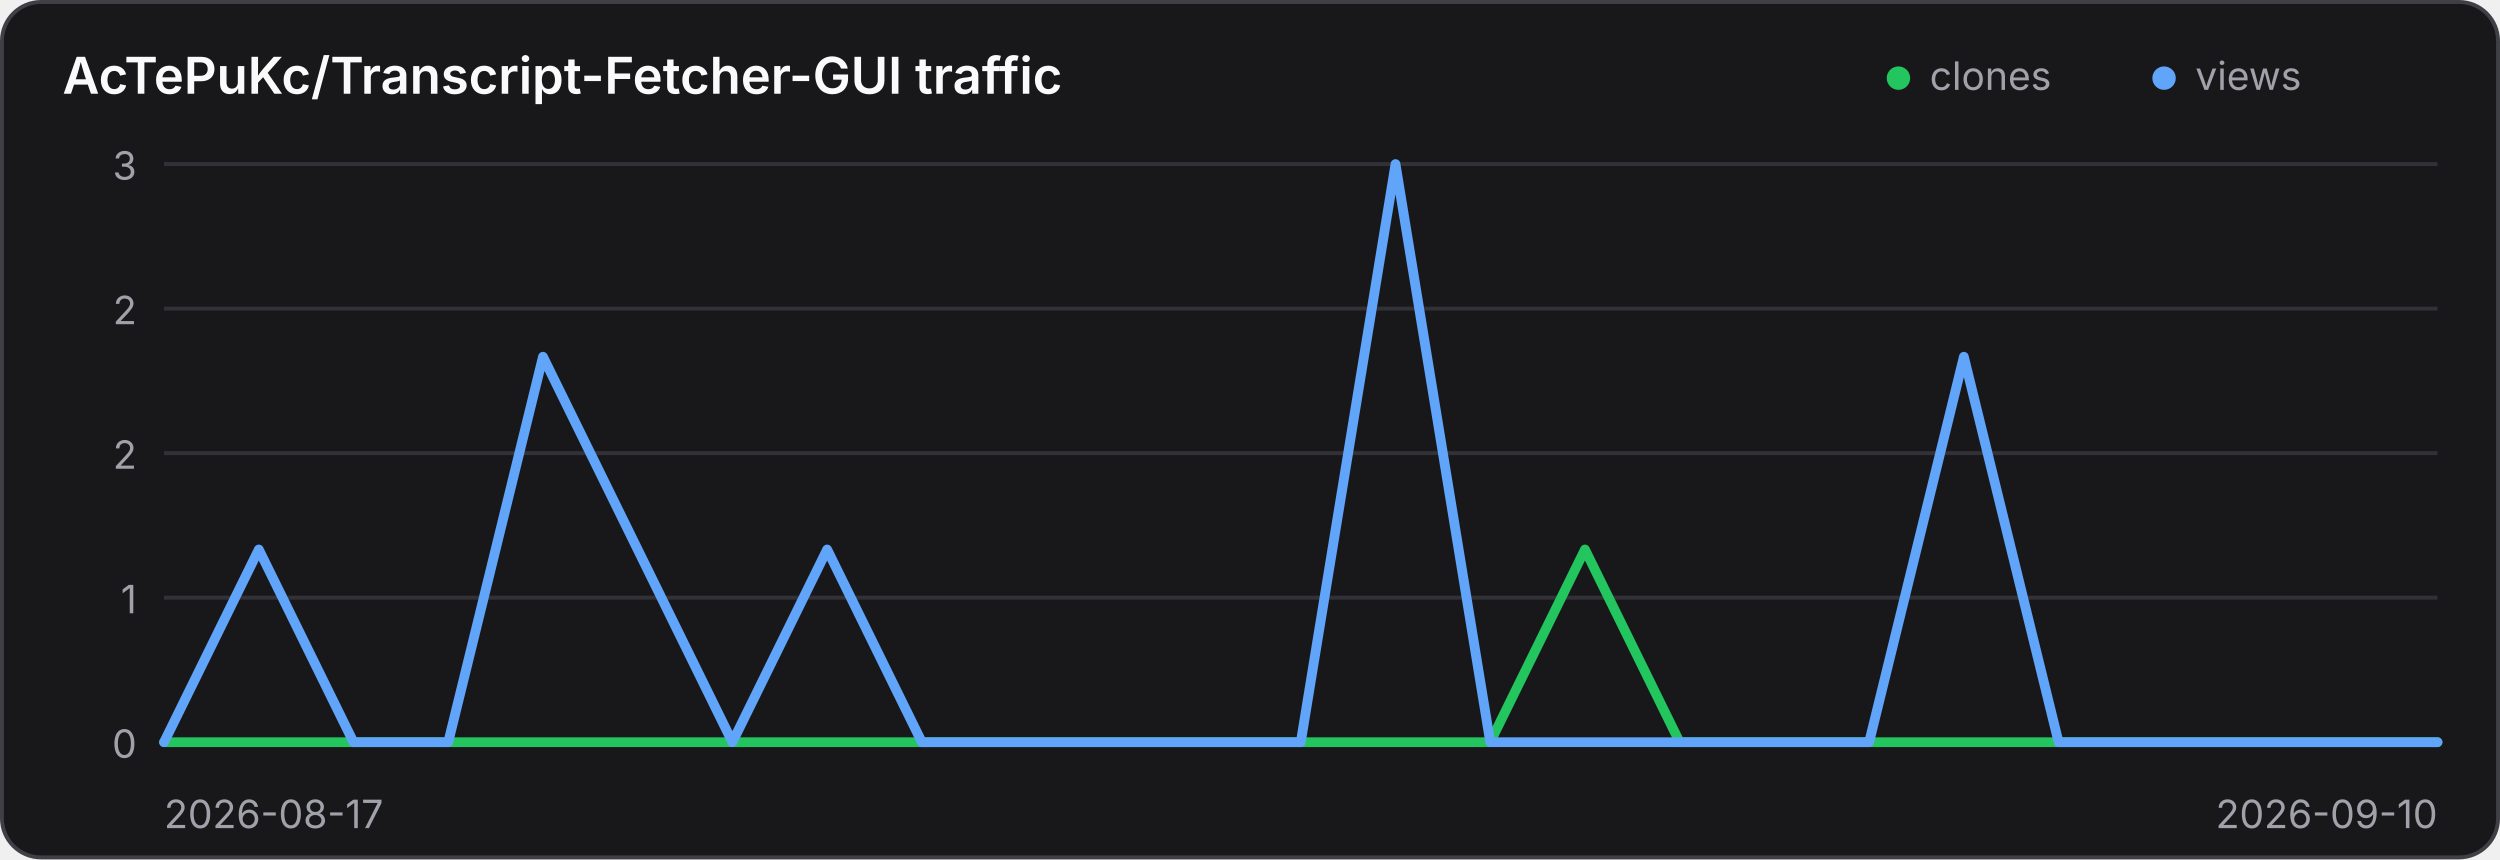
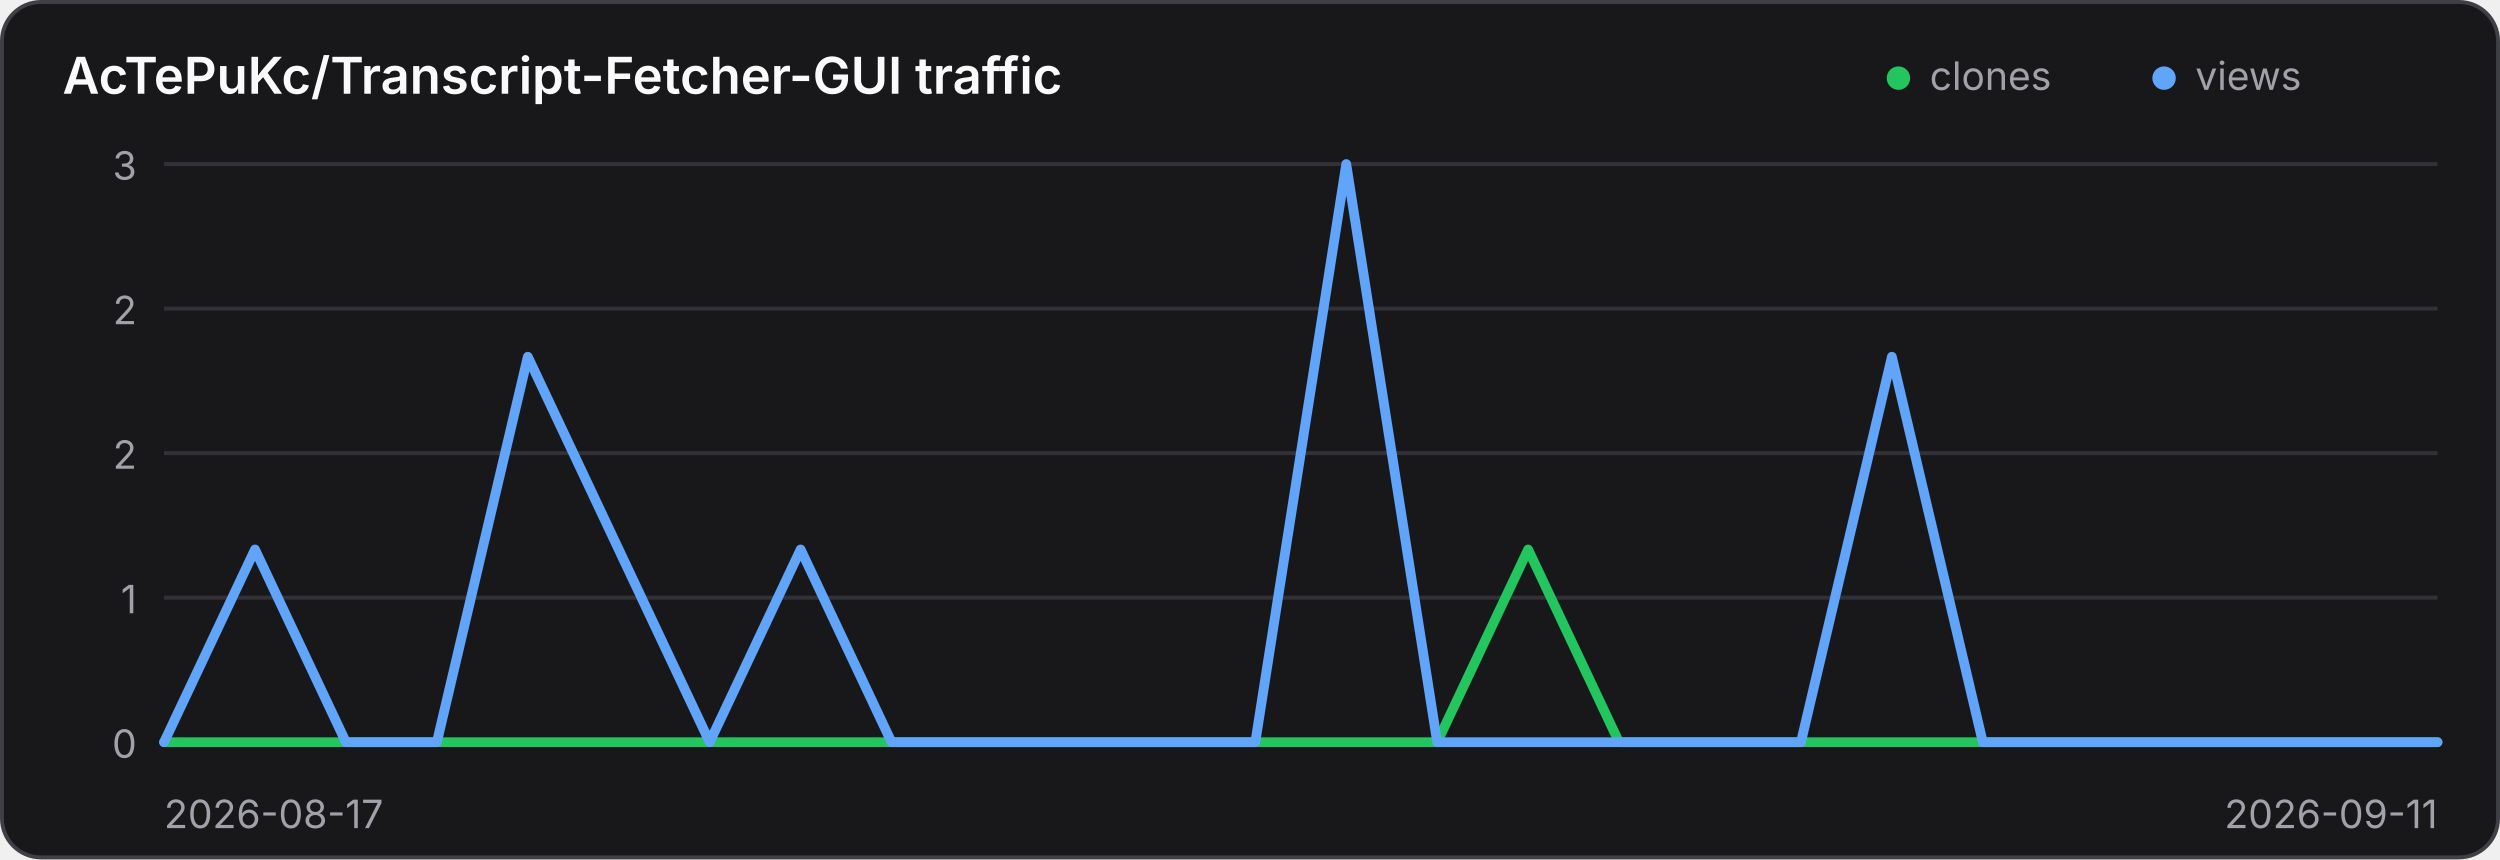
<svg xmlns="http://www.w3.org/2000/svg" width="640" height="220" viewBox="0 0 640 220" role="img" aria-label="Traffic history for AcTePuKc/Transcript-Fetcher-GUI">
  <style>
    .panel { fill: #18181b; stroke: #3f3f46; }
    .title { fill: #fafafa; }
    .axis { fill: #a1a1aa; font: 10px Inter,ui-sans-serif,system-ui,sans-serif; }
    .grid { stroke: #3f3f46; stroke-width: 1; opacity: .65; }
    @media (prefers-color-scheme: light) {
      .panel { fill: #ffffff; stroke: #d4d4d8; }
      .title { fill: #18181b; }
      .axis { fill: #71717a; }
      .grid { stroke: #d4d4d8; }
    }
  </style>
  <rect class="panel" x="0.5" y="0.5" width="639" height="219" rx="10" stroke-width="1" />
  <text class="title" x="16" y="24" font-family="Inter,ui-sans-serif,system-ui,sans-serif" font-size="13" font-weight="600">AcTePuKc/Transcript-Fetcher-GUI traffic</text>
  <circle cx="486" cy="20" r="3" fill="#22c55e" />
  <text class="axis" x="494" y="23">clones</text>
  <circle cx="554" cy="20" r="3" fill="#60a5fa" />
  <text class="axis" x="562" y="23">views</text>
  <line class="grid" x1="42" y1="42.00" x2="624" y2="42.00" />
  <text class="axis" x="35" y="46.00" text-anchor="end">3</text>
  <line class="grid" x1="42" y1="79.00" x2="624" y2="79.00" />
  <text class="axis" x="35" y="83.00" text-anchor="end">2</text>
  <line class="grid" x1="42" y1="116.00" x2="624" y2="116.00" />
  <text class="axis" x="35" y="120.00" text-anchor="end">2</text>
  <line class="grid" x1="42" y1="153.00" x2="624" y2="153.00" />
  <text class="axis" x="35" y="157.00" text-anchor="end">1</text>
  <line class="grid" x1="42" y1="190.00" x2="624" y2="190.00" />
  <text class="axis" x="35" y="194.00" text-anchor="end">0</text>
-   <polyline points="42.00,190.00 66.25,190.00 90.50,190.00 114.75,190.00 139.00,190.00 163.25,190.00 187.50,190.00 211.75,190.00 236.00,190.00 260.25,190.00 284.50,190.00 308.75,190.00 333.00,190.00 357.25,190.00 381.50,190.00 405.75,140.67 430.00,190.00 454.25,190.00 478.50,190.00 502.75,190.00 527.00,190.00 551.25,190.00 575.50,190.00 599.75,190.00 624.00,190.00" fill="none" stroke="#22c55e" stroke-width="2.5" stroke-linecap="round" stroke-linejoin="round" />
-   <polyline points="42.00,190.00 66.25,140.67 90.50,190.00 114.75,190.00 139.00,91.33 163.25,140.67 187.50,190.00 211.75,140.67 236.00,190.00 260.25,190.00 284.50,190.00 308.75,190.00 333.00,190.00 357.25,42.00 381.50,190.00 405.75,190.00 430.00,190.00 454.25,190.00 478.50,190.00 502.75,91.33 527.00,190.00 551.25,190.00 575.50,190.00 599.75,190.00 624.00,190.00" fill="none" stroke="#60a5fa" stroke-width="2.5" stroke-linecap="round" stroke-linejoin="round" />
+   <polyline points="42.00,190.00 65.28,190.00 88.56,190.00 111.84,190.00 135.12,190.00 158.40,190.00 181.68,190.00 204.96,190.00 228.24,190.00 251.52,190.00 274.80,190.00 298.08,190.00 321.36,190.00 344.64,190.00 367.92,190.00 391.20,140.67 414.48,190.00 437.76,190.00 461.04,190.00 484.32,190.00 507.60,190.00 530.88,190.00 554.16,190.00 577.44,190.00 600.72,190.00 624.00,190.00" fill="none" stroke="#22c55e" stroke-width="2.5" stroke-linecap="round" stroke-linejoin="round" />
+   <polyline points="42.00,190.00 65.28,140.67 88.56,190.00 111.84,190.00 135.12,91.33 158.40,140.67 181.68,190.00 204.96,140.67 228.24,190.00 251.52,190.00 274.80,190.00 298.08,190.00 321.36,190.00 344.64,42.00 367.92,190.00 391.20,190.00 414.48,190.00 437.76,190.00 461.04,190.00 484.32,91.33 507.60,190.00 530.88,190.00 554.16,190.00 577.44,190.00 600.72,190.00 624.00,190.00" fill="none" stroke="#60a5fa" stroke-width="2.5" stroke-linecap="round" stroke-linejoin="round" />
  <text class="axis" x="42" y="212">2026-08-17</text>
-   <text class="axis" x="624" y="212" text-anchor="end">2026-09-10</text>
+   <text class="axis" x="624" y="212" text-anchor="end">2026-09-11</text>
</svg>
